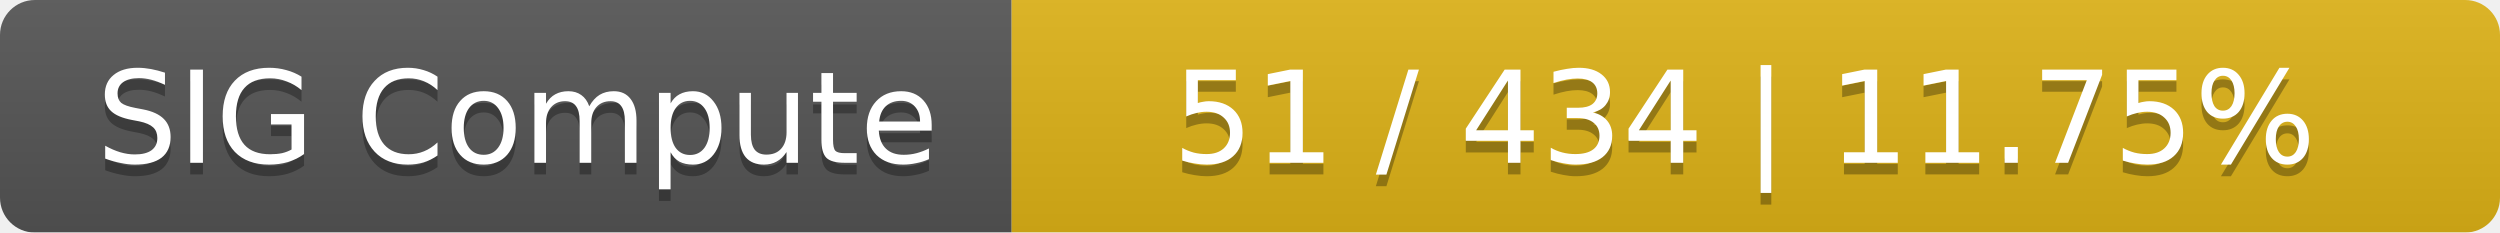
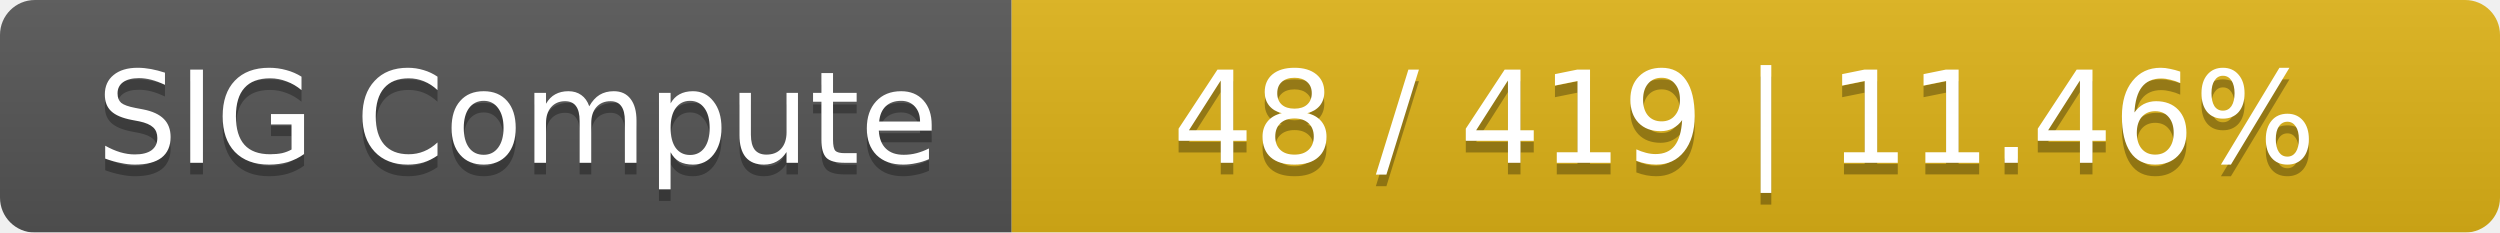
<svg xmlns="http://www.w3.org/2000/svg" width="215" height="20">
  <linearGradient id="smooth" x2="0" y2="100%">
    <stop offset="0" stop-color="#bbb" stop-opacity=".1" />
    <stop offset="1" stop-opacity=".1" />
  </linearGradient>
  <mask id="round">
    <rect width="215" height="20" rx="3" fill="#fff" />
  </mask>
  <g mask="url(#round)">
    <rect width="87" height="20" fill="#555" />
    <rect x="87" width="128" height="20" fill="#dfb317" />
    <rect width="215" height="20" fill="url(#smooth)" />
  </g>
  <g fill="#fff" text-anchor="middle" font-family="DejaVu Sans,Verdana,Geneva,sans-serif" font-size="11">
    <text x="44.5" y="15" fill="#010101" fill-opacity=".3">SIG Compute</text>
    <text x="44.5" y="14">SIG Compute</text>
-     <text x="150" y="15" fill="#010101" fill-opacity=".3">51 / 434    |    11.75%</text>
-     <text x="150" y="14">51 / 434    |    11.75%</text>
+     <text x="150" y="15" fill="#010101" fill-opacity=".3">48 / 419    |    11.46%</text>
+     <text x="150" y="14">48 / 419    |    11.46%</text>
  </g>
</svg>
